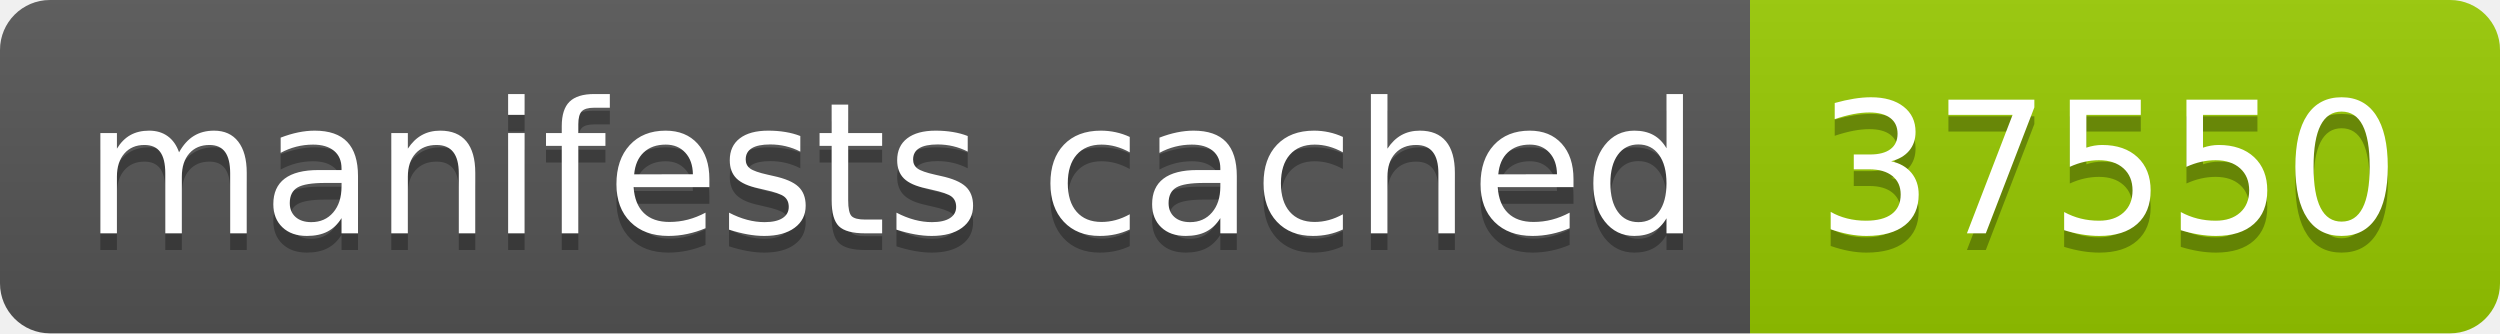
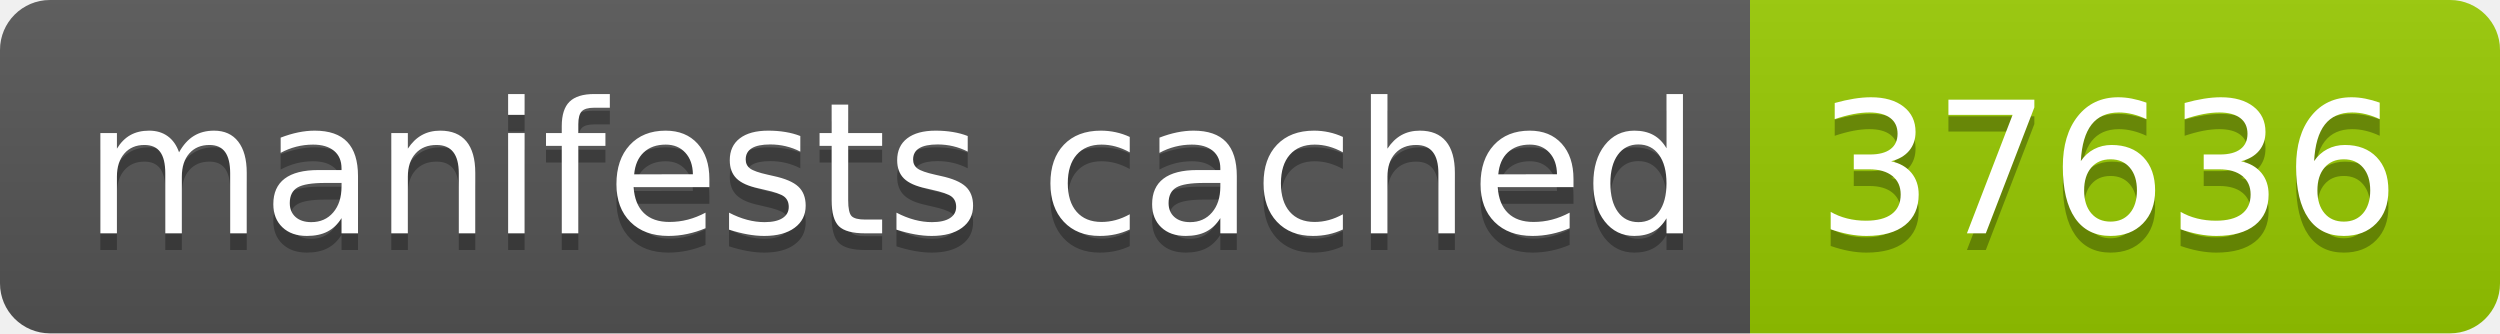
- <svg xmlns="http://www.w3.org/2000/svg" width="150" height="20" role="img" aria-label="manifests cached: 37550">
+ <svg xmlns="http://www.w3.org/2000/svg" width="150" height="20" role="img" aria-label="manifests cached: 37636">
  <linearGradient id="s" x2="0" y2="100%">
    <stop offset="0" stop-color="#bbb" stop-opacity=".1" />
    <stop offset="1" stop-opacity=".1" />
  </linearGradient>
  <clipPath id="r">
    <rect width="150" height="20" rx="3" fill="#fff" />
  </clipPath>
  <g clip-path="url(#r)">
    <rect width="105" height="20" fill="#555" />
    <rect x="105" width="45" height="20" fill="#97ca00" />
    <rect width="150" height="20" fill="url(#s)" />
  </g>
  <g fill="#fff" text-anchor="middle" font-family="Verdana,Geneva,DejaVu Sans,sans-serif" text-rendering="geometricPrecision" font-size="110">
    <text aria-hidden="true" x="535" y="150" fill="#010101" fill-opacity=".3" transform="scale(.1)" textLength="950">manifests cached</text>
    <text x="535" y="140" transform="scale(.1)" fill="#fff" textLength="950">manifests cached</text>
-     <text aria-hidden="true" x="1265" y="150" fill="#010101" fill-opacity=".3" transform="scale(.1)" textLength="350">37550</text>
-     <text x="1265" y="140" transform="scale(.1)" fill="#fff" textLength="350">37550</text>
+     <text aria-hidden="true" x="1265" y="150" fill="#010101" fill-opacity=".3" transform="scale(.1)" textLength="350">37636</text>
+     <text x="1265" y="140" transform="scale(.1)" fill="#fff" textLength="350">37636</text>
  </g>
</svg>
